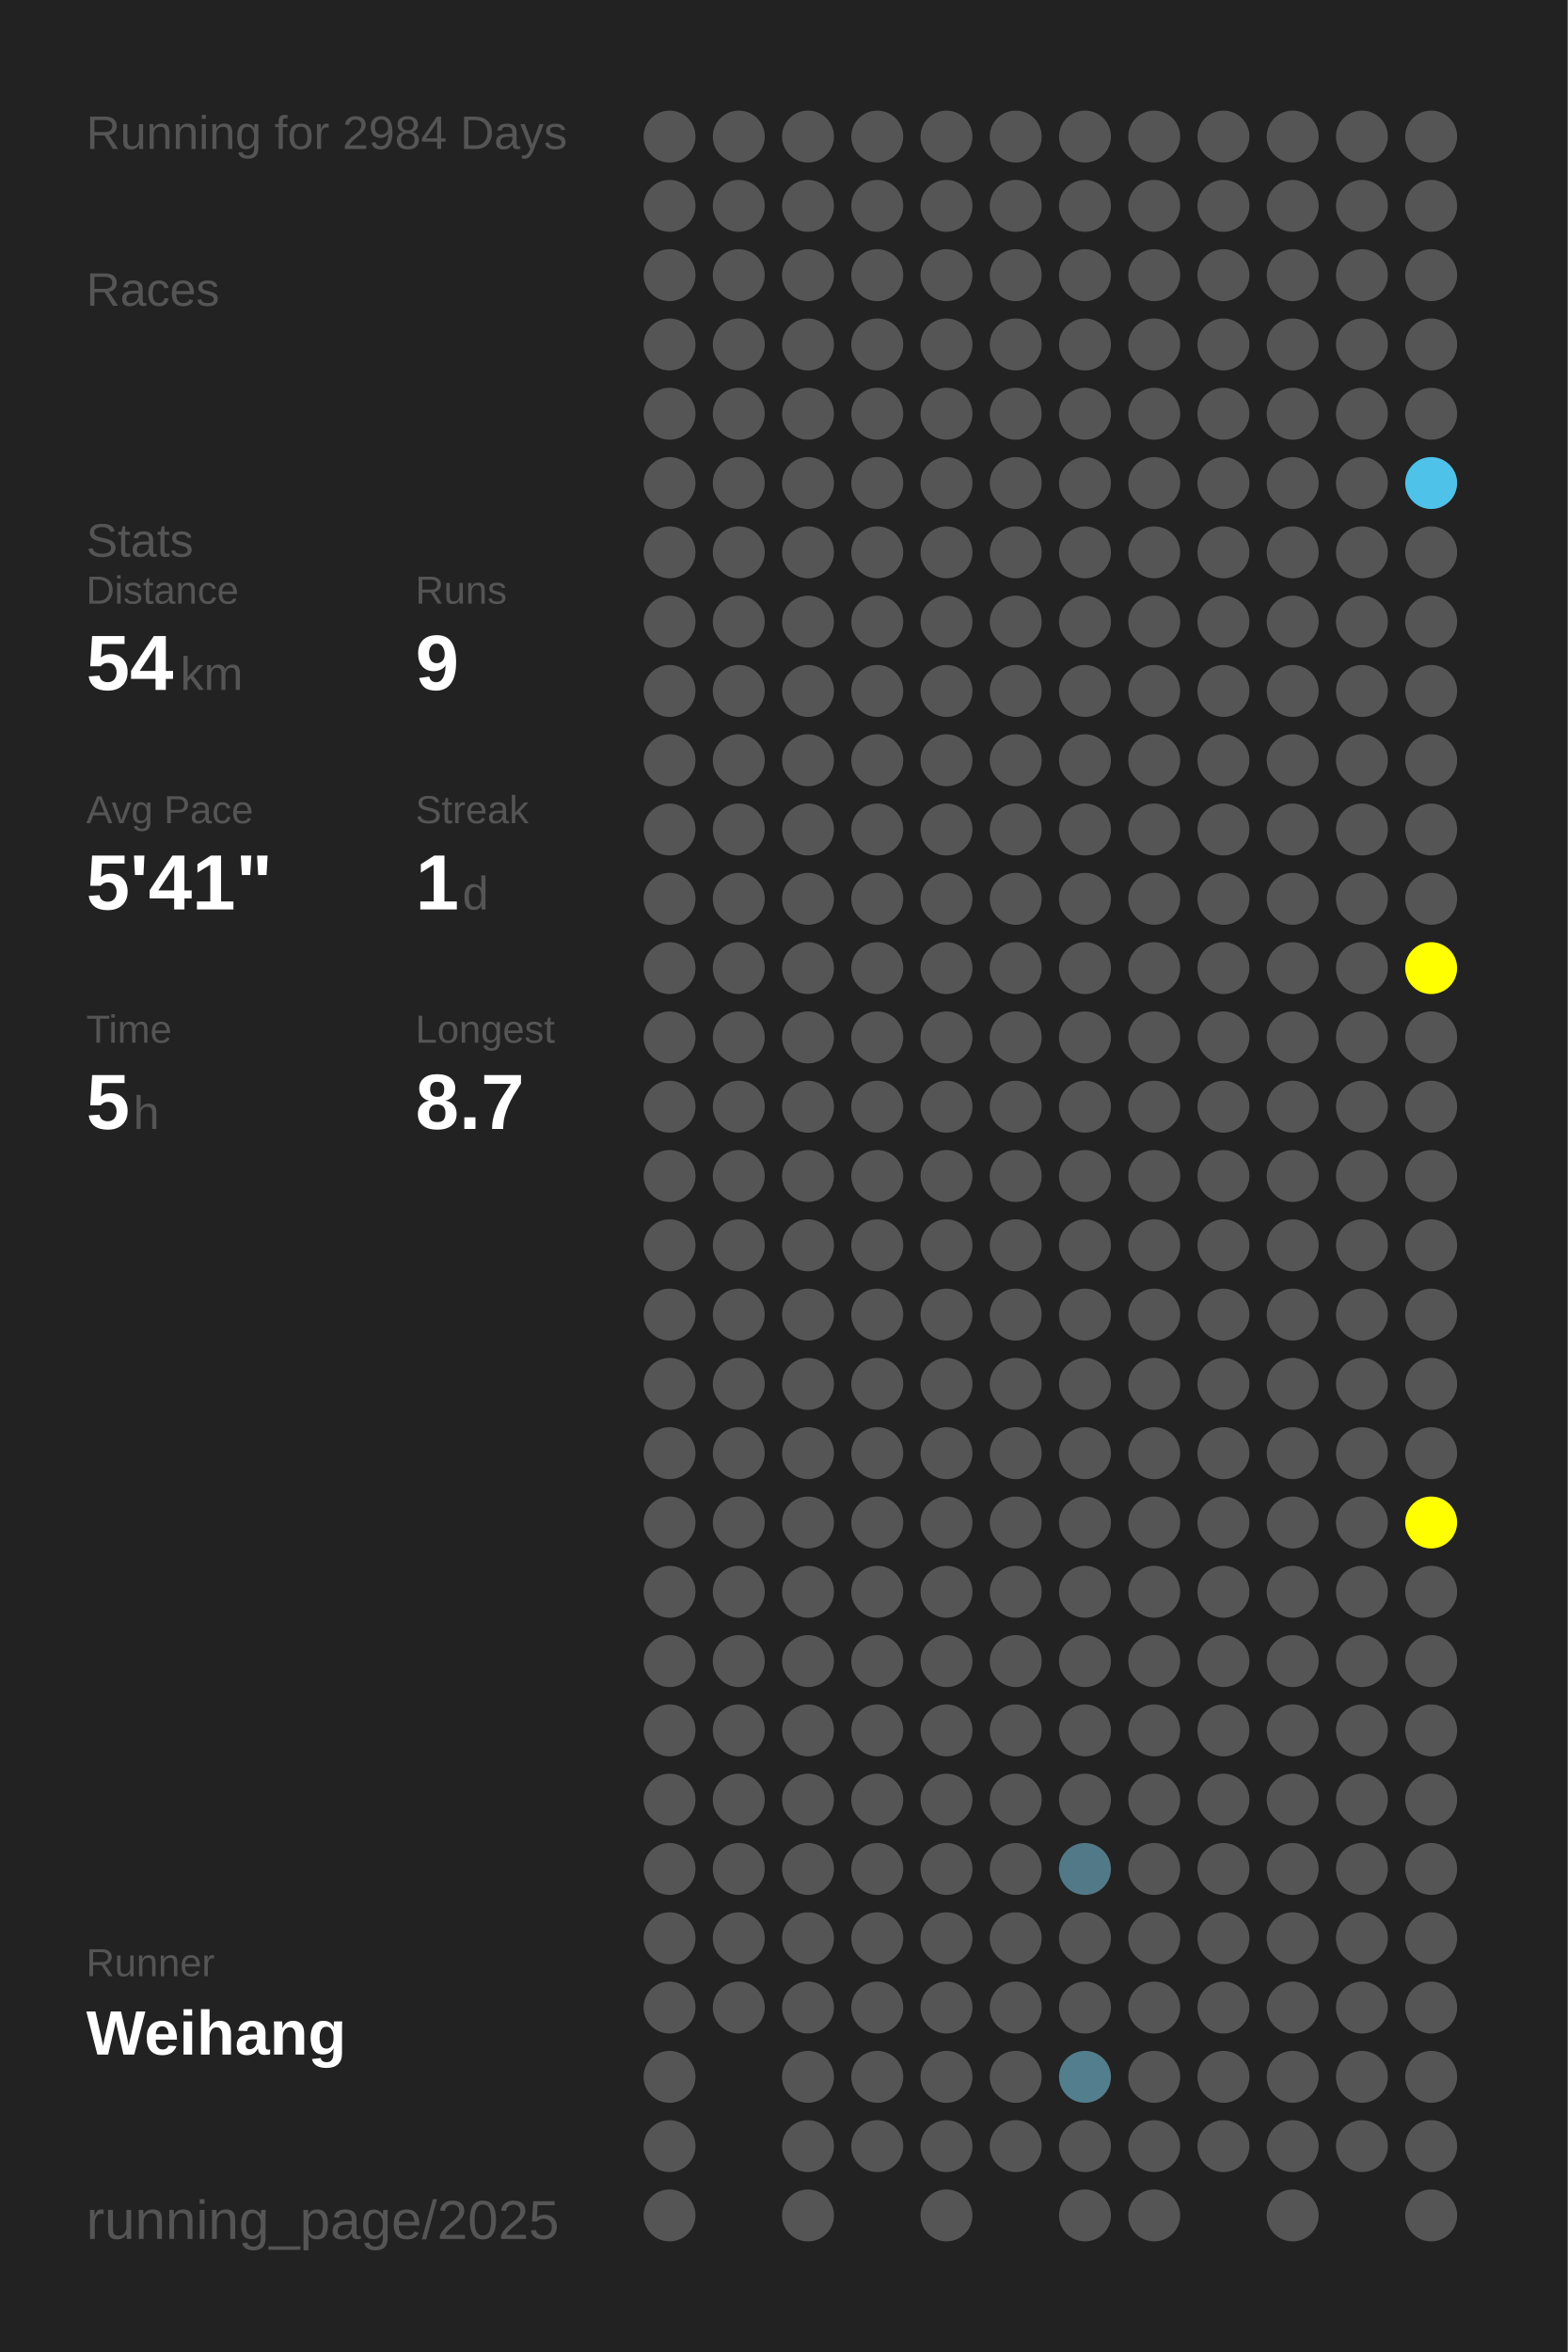
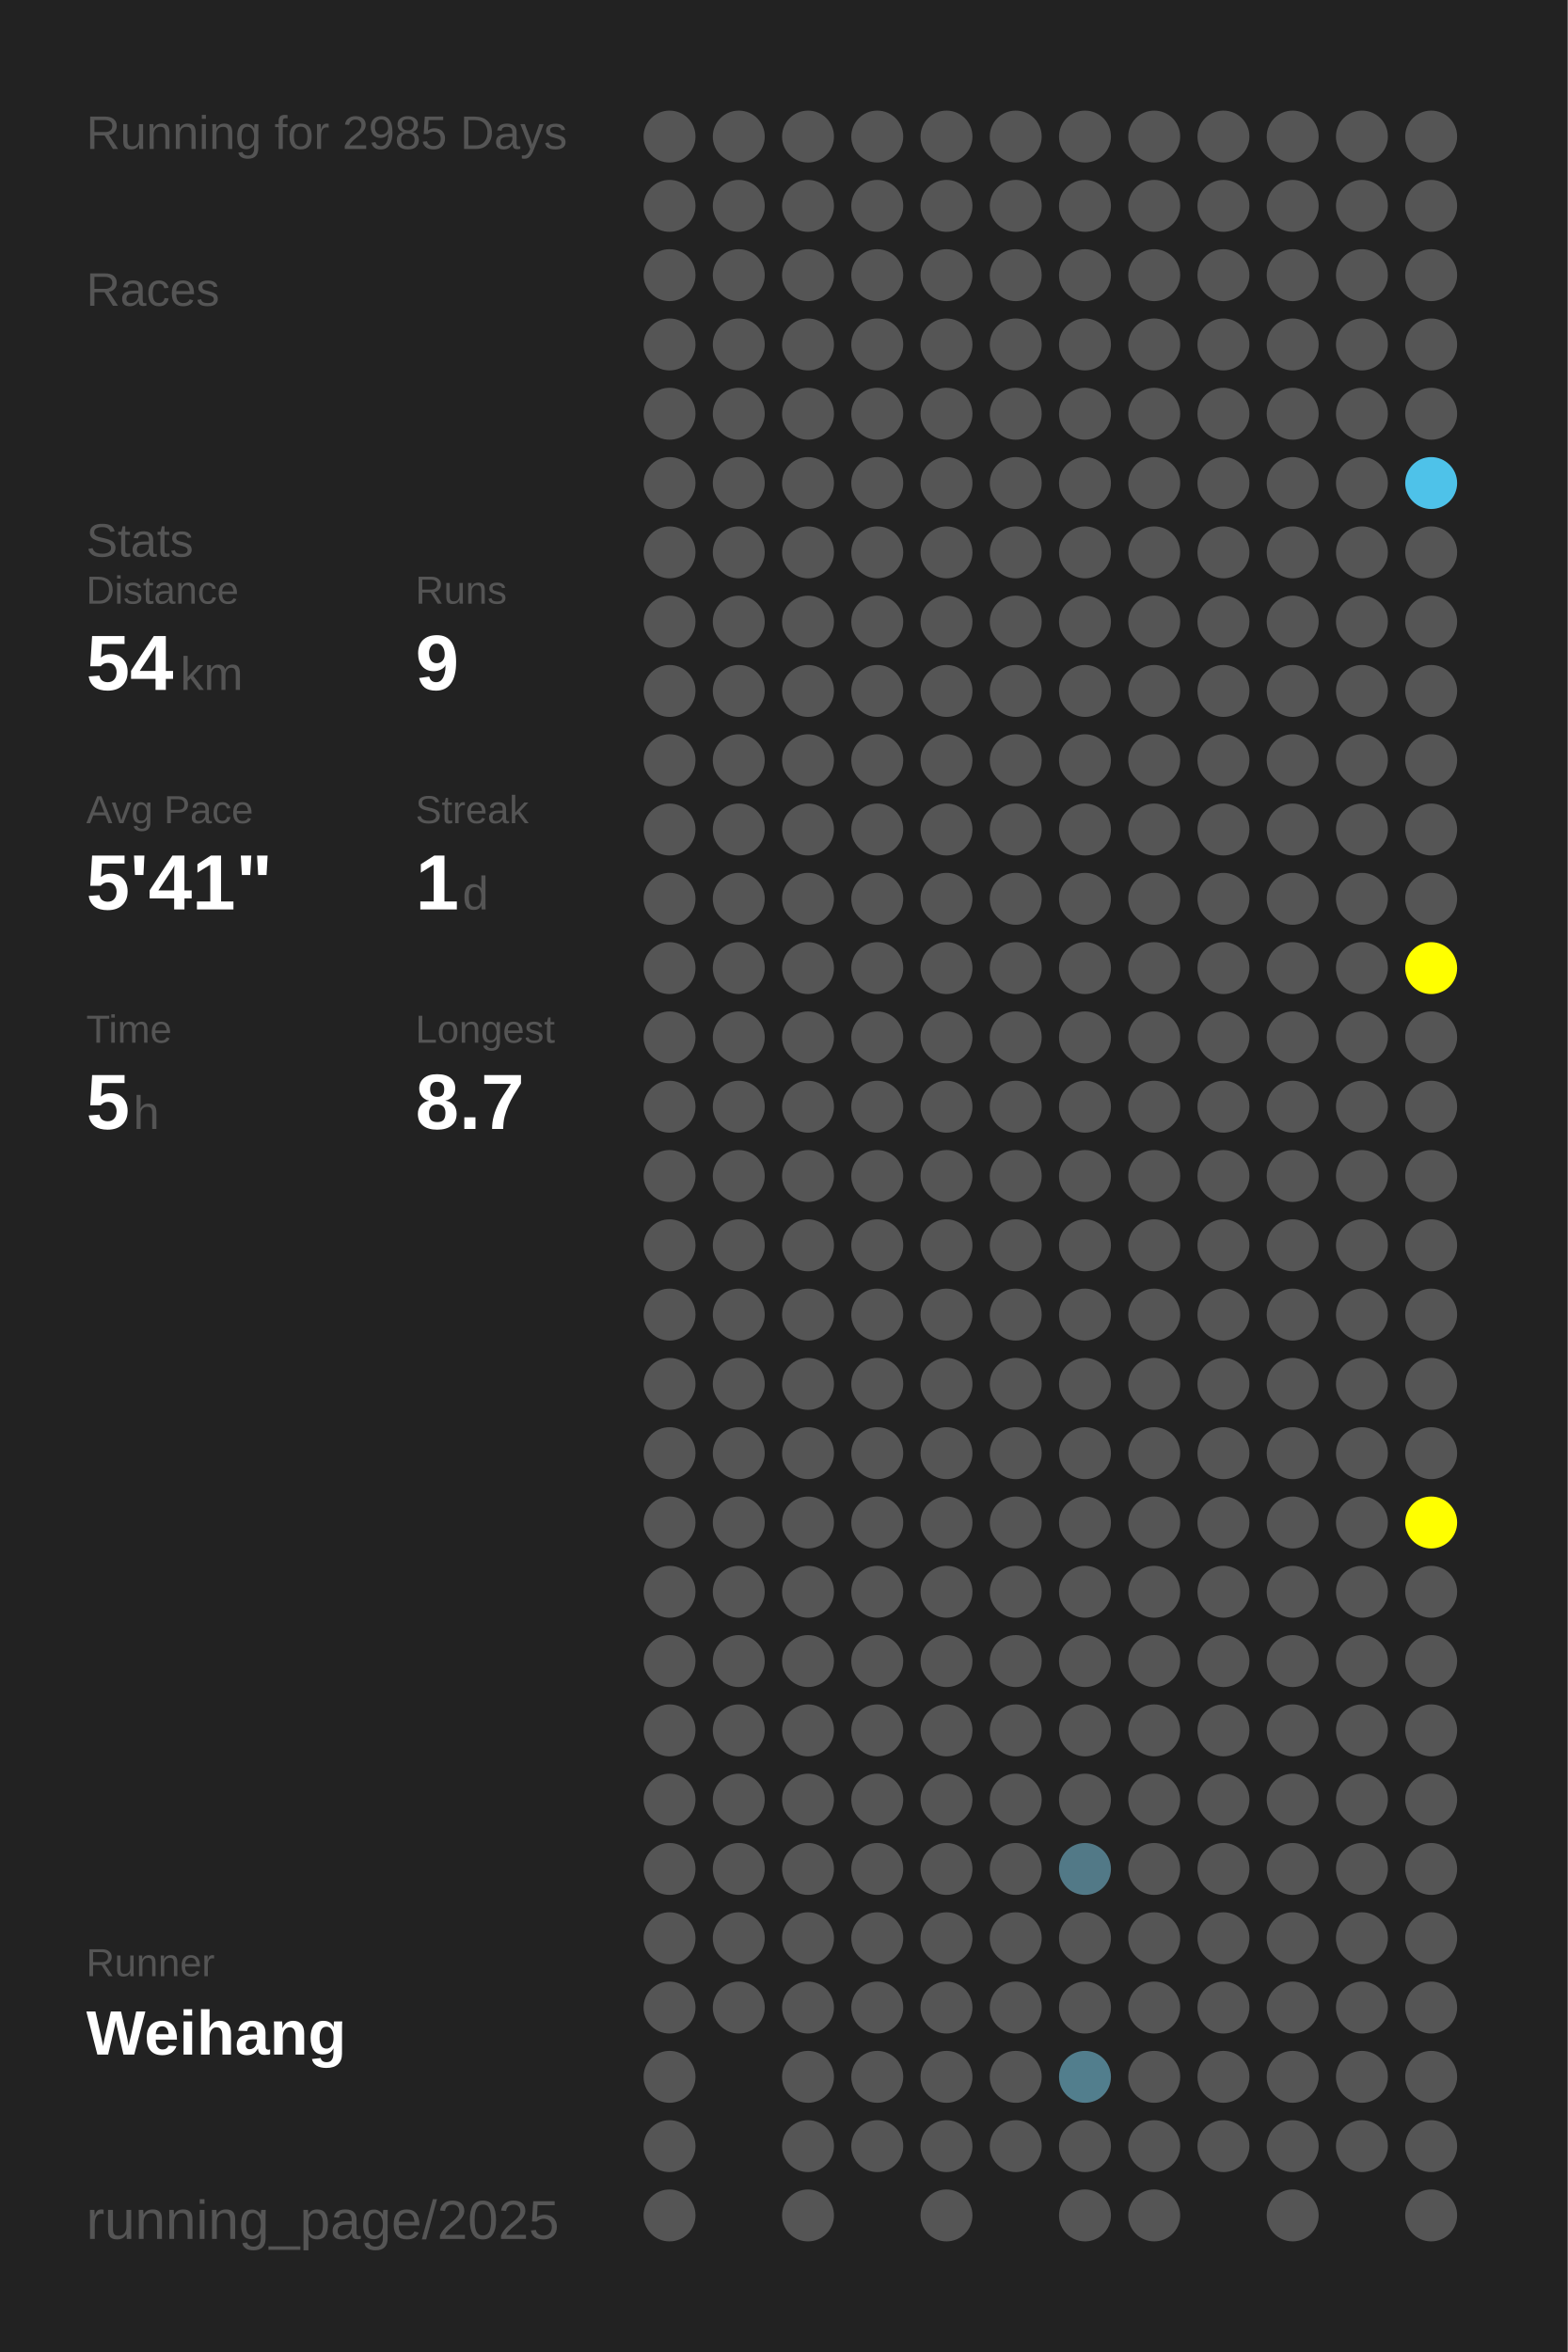
<svg xmlns="http://www.w3.org/2000/svg" baseProfile="full" height="300mm" version="1.1" viewBox="0,0,200,300" width="200mm">
  <defs />
  <rect fill="#222222" height="300" width="200" x="0" y="0" />
-   <text fill="#555555" style="font-size:6px; font-family:Arial;" x="11" y="19">Running for 2984 Days</text>
+   <text fill="#555555" style="font-size:6px; font-family:Arial;" x="11" y="19">Running for 2985 Days</text>
  <text fill="#555555" style="font-size:6px; font-family:Arial;" x="11" y="39">Races</text>
  <text fill="#555555" style="font-size:6px; font-family:Arial;" x="11" y="71">Stats</text>
  <text fill="#555555" style="font-size:5px; font-family:Arial;" x="11" y="77">Distance</text>
  <text fill="#FFFFFF" style="font-size:10px; font-family:Arial; font-weight:bold;" x="11" y="88">54</text>
  <text fill="#555555" style="font-size:6px; font-family:Arial;" x="23" y="88">km</text>
  <text fill="#555555" style="font-size:5px; font-family:Arial;" x="53" y="77">Runs</text>
  <text fill="#FFFFFF" style="font-size:10px; font-family:Arial; font-weight:bold;" x="53" y="88">9</text>
  <text fill="#555555" style="font-size:5px; font-family:Arial;" x="11" y="105">Avg Pace</text>
  <text fill="#FFFFFF" style="font-size:10px; font-family:Arial; font-weight:bold;" x="11" y="116">5'41"</text>
  <text fill="#555555" style="font-size:5px; font-family:Arial;" x="53" y="105">Streak</text>
  <text fill="#FFFFFF" style="font-size:10px; font-family:Arial; font-weight:bold;" x="53" y="116">1</text>
  <text fill="#555555" style="font-size:6px; font-family:Arial;" x="59" y="116">d</text>
  <text fill="#555555" style="font-size:5px; font-family:Arial;" x="11" y="133">Time</text>
  <text fill="#FFFFFF" style="font-size:10px; font-family:Arial; font-weight:bold;" x="11" y="144">5</text>
  <text fill="#555555" style="font-size:6px; font-family:Arial;" x="17" y="144">h</text>
  <text fill="#555555" style="font-size:5px; font-family:Arial;" x="53" y="133">Longest</text>
  <text fill="#FFFFFF" style="font-size:10px; font-family:Arial; font-weight:bold;" x="53" y="144">8.7</text>
  <text fill="#555555" style="font-size:5px; font-family:Arial;" x="11" y="252.065">Runner</text>
  <text fill="#FFFFFF" style="font-size:8px; font-family:Arial; font-weight:bold;" x="11" y="262.065">Weihang</text>
  <text fill="#555555" style="font-size:7px; font-family:Arial;" x="11" y="285.581">running_page/2025</text>
  <circle cx="85.417" cy="17.419" fill="#555555" r="3.312" />
  <circle cx="85.417" cy="26.258" fill="#555555" r="3.312" />
  <circle cx="85.417" cy="35.097" fill="#555555" r="3.312" />
  <circle cx="85.417" cy="43.935" fill="#555555" r="3.312" />
  <circle cx="85.417" cy="52.774" fill="#555555" r="3.312" />
  <circle cx="85.417" cy="61.613" fill="#555555" r="3.312" />
  <circle cx="85.417" cy="70.452" fill="#555555" r="3.312" />
  <circle cx="85.417" cy="79.29" fill="#555555" r="3.312" />
  <circle cx="85.417" cy="88.129" fill="#555555" r="3.312" />
  <circle cx="85.417" cy="96.968" fill="#555555" r="3.312" />
  <circle cx="85.417" cy="105.806" fill="#555555" r="3.312" />
  <circle cx="85.417" cy="114.645" fill="#555555" r="3.312" />
  <circle cx="85.417" cy="123.484" fill="#555555" r="3.312" />
  <circle cx="85.417" cy="132.323" fill="#555555" r="3.312" />
  <circle cx="85.417" cy="141.161" fill="#555555" r="3.312" />
  <circle cx="85.417" cy="150" fill="#555555" r="3.312" />
  <circle cx="85.417" cy="158.839" fill="#555555" r="3.312" />
  <circle cx="85.417" cy="167.677" fill="#555555" r="3.312" />
  <circle cx="85.417" cy="176.516" fill="#555555" r="3.312" />
  <circle cx="85.417" cy="185.355" fill="#555555" r="3.312" />
  <circle cx="85.417" cy="194.194" fill="#555555" r="3.312" />
  <circle cx="85.417" cy="203.032" fill="#555555" r="3.312" />
  <circle cx="85.417" cy="211.871" fill="#555555" r="3.312" />
  <circle cx="85.417" cy="220.71" fill="#555555" r="3.312" />
  <circle cx="85.417" cy="229.548" fill="#555555" r="3.312" />
  <circle cx="85.417" cy="238.387" fill="#555555" r="3.312" />
  <circle cx="85.417" cy="247.226" fill="#555555" r="3.312" />
  <circle cx="85.417" cy="256.065" fill="#555555" r="3.312" />
  <circle cx="85.417" cy="264.903" fill="#555555" r="3.312" />
  <circle cx="85.417" cy="273.742" fill="#555555" r="3.312" />
  <circle cx="85.417" cy="282.581" fill="#555555" r="3.312" />
  <circle cx="94.25" cy="17.419" fill="#555555" r="3.312" />
  <circle cx="94.25" cy="26.258" fill="#555555" r="3.312" />
  <circle cx="94.25" cy="35.097" fill="#555555" r="3.312" />
  <circle cx="94.25" cy="43.935" fill="#555555" r="3.312" />
  <circle cx="94.25" cy="52.774" fill="#555555" r="3.312" />
  <circle cx="94.25" cy="61.613" fill="#555555" r="3.312" />
  <circle cx="94.25" cy="70.452" fill="#555555" r="3.312" />
  <circle cx="94.25" cy="79.29" fill="#555555" r="3.312" />
  <circle cx="94.25" cy="88.129" fill="#555555" r="3.312" />
  <circle cx="94.25" cy="96.968" fill="#555555" r="3.312" />
  <circle cx="94.25" cy="105.806" fill="#555555" r="3.312" />
  <circle cx="94.25" cy="114.645" fill="#555555" r="3.312" />
  <circle cx="94.25" cy="123.484" fill="#555555" r="3.312" />
  <circle cx="94.25" cy="132.323" fill="#555555" r="3.312" />
  <circle cx="94.25" cy="141.161" fill="#555555" r="3.312" />
  <circle cx="94.25" cy="150" fill="#555555" r="3.312" />
  <circle cx="94.25" cy="158.839" fill="#555555" r="3.312" />
  <circle cx="94.25" cy="167.677" fill="#555555" r="3.312" />
  <circle cx="94.25" cy="176.516" fill="#555555" r="3.312" />
  <circle cx="94.25" cy="185.355" fill="#555555" r="3.312" />
  <circle cx="94.25" cy="194.194" fill="#555555" r="3.312" />
  <circle cx="94.25" cy="203.032" fill="#555555" r="3.312" />
  <circle cx="94.25" cy="211.871" fill="#555555" r="3.312" />
  <circle cx="94.25" cy="220.71" fill="#555555" r="3.312" />
  <circle cx="94.25" cy="229.548" fill="#555555" r="3.312" />
  <circle cx="94.25" cy="238.387" fill="#555555" r="3.312" />
  <circle cx="94.25" cy="247.226" fill="#555555" r="3.312" />
  <circle cx="94.25" cy="256.065" fill="#555555" r="3.312" />
  <circle cx="103.083" cy="17.419" fill="#555555" r="3.312" />
  <circle cx="103.083" cy="26.258" fill="#555555" r="3.312" />
  <circle cx="103.083" cy="35.097" fill="#555555" r="3.312" />
  <circle cx="103.083" cy="43.935" fill="#555555" r="3.312" />
  <circle cx="103.083" cy="52.774" fill="#555555" r="3.312" />
  <circle cx="103.083" cy="61.613" fill="#555555" r="3.312" />
  <circle cx="103.083" cy="70.452" fill="#555555" r="3.312" />
  <circle cx="103.083" cy="79.29" fill="#555555" r="3.312" />
  <circle cx="103.083" cy="88.129" fill="#555555" r="3.312" />
  <circle cx="103.083" cy="96.968" fill="#555555" r="3.312" />
  <circle cx="103.083" cy="105.806" fill="#555555" r="3.312" />
  <circle cx="103.083" cy="114.645" fill="#555555" r="3.312" />
  <circle cx="103.083" cy="123.484" fill="#555555" r="3.312" />
  <circle cx="103.083" cy="132.323" fill="#555555" r="3.312" />
  <circle cx="103.083" cy="141.161" fill="#555555" r="3.312" />
  <circle cx="103.083" cy="150" fill="#555555" r="3.312" />
  <circle cx="103.083" cy="158.839" fill="#555555" r="3.312" />
  <circle cx="103.083" cy="167.677" fill="#555555" r="3.312" />
  <circle cx="103.083" cy="176.516" fill="#555555" r="3.312" />
  <circle cx="103.083" cy="185.355" fill="#555555" r="3.312" />
  <circle cx="103.083" cy="194.194" fill="#555555" r="3.312" />
  <circle cx="103.083" cy="203.032" fill="#555555" r="3.312" />
  <circle cx="103.083" cy="211.871" fill="#555555" r="3.312" />
  <circle cx="103.083" cy="220.71" fill="#555555" r="3.312" />
  <circle cx="103.083" cy="229.548" fill="#555555" r="3.312" />
  <circle cx="103.083" cy="238.387" fill="#555555" r="3.312" />
  <circle cx="103.083" cy="247.226" fill="#555555" r="3.312" />
  <circle cx="103.083" cy="256.065" fill="#555555" r="3.312" />
  <circle cx="103.083" cy="264.903" fill="#555555" r="3.312" />
  <circle cx="103.083" cy="273.742" fill="#555555" r="3.312" />
  <circle cx="103.083" cy="282.581" fill="#555555" r="3.312" />
  <circle cx="111.917" cy="17.419" fill="#555555" r="3.312" />
  <circle cx="111.917" cy="26.258" fill="#555555" r="3.312" />
  <circle cx="111.917" cy="35.097" fill="#555555" r="3.312" />
  <circle cx="111.917" cy="43.935" fill="#555555" r="3.312" />
  <circle cx="111.917" cy="52.774" fill="#555555" r="3.312" />
  <circle cx="111.917" cy="61.613" fill="#555555" r="3.312" />
  <circle cx="111.917" cy="70.452" fill="#555555" r="3.312" />
  <circle cx="111.917" cy="79.29" fill="#555555" r="3.312" />
  <circle cx="111.917" cy="88.129" fill="#555555" r="3.312" />
  <circle cx="111.917" cy="96.968" fill="#555555" r="3.312" />
  <circle cx="111.917" cy="105.806" fill="#555555" r="3.312" />
  <circle cx="111.917" cy="114.645" fill="#555555" r="3.312" />
  <circle cx="111.917" cy="123.484" fill="#555555" r="3.312" />
  <circle cx="111.917" cy="132.323" fill="#555555" r="3.312" />
  <circle cx="111.917" cy="141.161" fill="#555555" r="3.312" />
  <circle cx="111.917" cy="150" fill="#555555" r="3.312" />
  <circle cx="111.917" cy="158.839" fill="#555555" r="3.312" />
  <circle cx="111.917" cy="167.677" fill="#555555" r="3.312" />
  <circle cx="111.917" cy="176.516" fill="#555555" r="3.312" />
  <circle cx="111.917" cy="185.355" fill="#555555" r="3.312" />
  <circle cx="111.917" cy="194.194" fill="#555555" r="3.312" />
  <circle cx="111.917" cy="203.032" fill="#555555" r="3.312" />
  <circle cx="111.917" cy="211.871" fill="#555555" r="3.312" />
  <circle cx="111.917" cy="220.71" fill="#555555" r="3.312" />
  <circle cx="111.917" cy="229.548" fill="#555555" r="3.312" />
  <circle cx="111.917" cy="238.387" fill="#555555" r="3.312" />
  <circle cx="111.917" cy="247.226" fill="#555555" r="3.312" />
  <circle cx="111.917" cy="256.065" fill="#555555" r="3.312" />
  <circle cx="111.917" cy="264.903" fill="#555555" r="3.312" />
  <circle cx="111.917" cy="273.742" fill="#555555" r="3.312" />
  <circle cx="120.75" cy="17.419" fill="#555555" r="3.312" />
  <circle cx="120.75" cy="26.258" fill="#555555" r="3.312" />
  <circle cx="120.75" cy="35.097" fill="#555555" r="3.312" />
  <circle cx="120.75" cy="43.935" fill="#555555" r="3.312" />
  <circle cx="120.75" cy="52.774" fill="#555555" r="3.312" />
  <circle cx="120.75" cy="61.613" fill="#555555" r="3.312" />
  <circle cx="120.75" cy="70.452" fill="#555555" r="3.312" />
  <circle cx="120.75" cy="79.29" fill="#555555" r="3.312" />
  <circle cx="120.75" cy="88.129" fill="#555555" r="3.312" />
  <circle cx="120.75" cy="96.968" fill="#555555" r="3.312" />
  <circle cx="120.75" cy="105.806" fill="#555555" r="3.312" />
  <circle cx="120.75" cy="114.645" fill="#555555" r="3.312" />
  <circle cx="120.75" cy="123.484" fill="#555555" r="3.312" />
  <circle cx="120.75" cy="132.323" fill="#555555" r="3.312" />
  <circle cx="120.75" cy="141.161" fill="#555555" r="3.312" />
  <circle cx="120.75" cy="150" fill="#555555" r="3.312" />
  <circle cx="120.75" cy="158.839" fill="#555555" r="3.312" />
  <circle cx="120.75" cy="167.677" fill="#555555" r="3.312" />
  <circle cx="120.75" cy="176.516" fill="#555555" r="3.312" />
  <circle cx="120.75" cy="185.355" fill="#555555" r="3.312" />
  <circle cx="120.75" cy="194.194" fill="#555555" r="3.312" />
  <circle cx="120.75" cy="203.032" fill="#555555" r="3.312" />
  <circle cx="120.75" cy="211.871" fill="#555555" r="3.312" />
  <circle cx="120.75" cy="220.71" fill="#555555" r="3.312" />
  <circle cx="120.75" cy="229.548" fill="#555555" r="3.312" />
  <circle cx="120.75" cy="238.387" fill="#555555" r="3.312" />
  <circle cx="120.75" cy="247.226" fill="#555555" r="3.312" />
  <circle cx="120.75" cy="256.065" fill="#555555" r="3.312" />
  <circle cx="120.75" cy="264.903" fill="#555555" r="3.312" />
  <circle cx="120.75" cy="273.742" fill="#555555" r="3.312" />
  <circle cx="120.75" cy="282.581" fill="#555555" r="3.312" />
  <circle cx="129.583" cy="17.419" fill="#555555" r="3.312" />
  <circle cx="129.583" cy="26.258" fill="#555555" r="3.312" />
  <circle cx="129.583" cy="35.097" fill="#555555" r="3.312" />
  <circle cx="129.583" cy="43.935" fill="#555555" r="3.312" />
  <circle cx="129.583" cy="52.774" fill="#555555" r="3.312" />
  <circle cx="129.583" cy="61.613" fill="#555555" r="3.312" />
  <circle cx="129.583" cy="70.452" fill="#555555" r="3.312" />
  <circle cx="129.583" cy="79.29" fill="#555555" r="3.312" />
  <circle cx="129.583" cy="88.129" fill="#555555" r="3.312" />
  <circle cx="129.583" cy="96.968" fill="#555555" r="3.312" />
  <circle cx="129.583" cy="105.806" fill="#555555" r="3.312" />
  <circle cx="129.583" cy="114.645" fill="#555555" r="3.312" />
  <circle cx="129.583" cy="123.484" fill="#555555" r="3.312" />
  <circle cx="129.583" cy="132.323" fill="#555555" r="3.312" />
  <circle cx="129.583" cy="141.161" fill="#555555" r="3.312" />
  <circle cx="129.583" cy="150" fill="#555555" r="3.312" />
  <circle cx="129.583" cy="158.839" fill="#555555" r="3.312" />
  <circle cx="129.583" cy="167.677" fill="#555555" r="3.312" />
  <circle cx="129.583" cy="176.516" fill="#555555" r="3.312" />
  <circle cx="129.583" cy="185.355" fill="#555555" r="3.312" />
  <circle cx="129.583" cy="194.194" fill="#555555" r="3.312" />
  <circle cx="129.583" cy="203.032" fill="#555555" r="3.312" />
  <circle cx="129.583" cy="211.871" fill="#555555" r="3.312" />
  <circle cx="129.583" cy="220.71" fill="#555555" r="3.312" />
  <circle cx="129.583" cy="229.548" fill="#555555" r="3.312" />
  <circle cx="129.583" cy="238.387" fill="#555555" r="3.312" />
  <circle cx="129.583" cy="247.226" fill="#555555" r="3.312" />
  <circle cx="129.583" cy="256.065" fill="#555555" r="3.312" />
  <circle cx="129.583" cy="264.903" fill="#555555" r="3.312" />
  <circle cx="129.583" cy="273.742" fill="#555555" r="3.312" />
  <circle cx="138.417" cy="17.419" fill="#555555" r="3.312" />
  <circle cx="138.417" cy="26.258" fill="#555555" r="3.312" />
  <circle cx="138.417" cy="35.097" fill="#555555" r="3.312" />
  <circle cx="138.417" cy="43.935" fill="#555555" r="3.312" />
  <circle cx="138.417" cy="52.774" fill="#555555" r="3.312" />
  <circle cx="138.417" cy="61.613" fill="#555555" r="3.312" />
  <circle cx="138.417" cy="70.452" fill="#555555" r="3.312" />
  <circle cx="138.417" cy="79.29" fill="#555555" r="3.312" />
  <circle cx="138.417" cy="88.129" fill="#555555" r="3.312" />
  <circle cx="138.417" cy="96.968" fill="#555555" r="3.312" />
  <circle cx="138.417" cy="105.806" fill="#555555" r="3.312" />
  <circle cx="138.417" cy="114.645" fill="#555555" r="3.312" />
  <circle cx="138.417" cy="123.484" fill="#555555" r="3.312" />
  <circle cx="138.417" cy="132.323" fill="#555555" r="3.312" />
  <circle cx="138.417" cy="141.161" fill="#555555" r="3.312" />
  <circle cx="138.417" cy="150" fill="#555555" r="3.312" />
  <circle cx="138.417" cy="158.839" fill="#555555" r="3.312" />
  <circle cx="138.417" cy="167.677" fill="#555555" r="3.312" />
  <circle cx="138.417" cy="176.516" fill="#555555" r="3.312" />
  <circle cx="138.417" cy="185.355" fill="#555555" r="3.312" />
  <circle cx="138.417" cy="194.194" fill="#555555" r="3.312" />
  <circle cx="138.417" cy="203.032" fill="#555555" r="3.312" />
  <circle cx="138.417" cy="211.871" fill="#555555" r="3.312" />
  <circle cx="138.417" cy="220.71" fill="#555555" r="3.312" />
  <circle cx="138.417" cy="229.548" fill="#555555" r="3.312" />
  <circle cx="138.417" cy="238.387" fill="#527987" r="3.312" />
  <circle cx="138.417" cy="247.226" fill="#555555" r="3.312" />
  <circle cx="138.417" cy="256.065" fill="#555555" r="3.312" />
  <circle cx="138.417" cy="264.903" fill="#527e8d" r="3.312" />
  <circle cx="138.417" cy="273.742" fill="#555555" r="3.312" />
  <circle cx="138.417" cy="282.581" fill="#555555" r="3.312" />
  <circle cx="147.25" cy="17.419" fill="#555555" r="3.312" />
  <circle cx="147.25" cy="26.258" fill="#555555" r="3.312" />
  <circle cx="147.25" cy="35.097" fill="#555555" r="3.312" />
  <circle cx="147.25" cy="43.935" fill="#555555" r="3.312" />
  <circle cx="147.25" cy="52.774" fill="#555555" r="3.312" />
  <circle cx="147.25" cy="61.613" fill="#555555" r="3.312" />
  <circle cx="147.25" cy="70.452" fill="#555555" r="3.312" />
  <circle cx="147.25" cy="79.29" fill="#555555" r="3.312" />
  <circle cx="147.25" cy="88.129" fill="#555555" r="3.312" />
  <circle cx="147.25" cy="96.968" fill="#555555" r="3.312" />
  <circle cx="147.25" cy="105.806" fill="#555555" r="3.312" />
  <circle cx="147.25" cy="114.645" fill="#555555" r="3.312" />
  <circle cx="147.25" cy="123.484" fill="#555555" r="3.312" />
  <circle cx="147.25" cy="132.323" fill="#555555" r="3.312" />
  <circle cx="147.25" cy="141.161" fill="#555555" r="3.312" />
  <circle cx="147.25" cy="150" fill="#555555" r="3.312" />
  <circle cx="147.25" cy="158.839" fill="#555555" r="3.312" />
  <circle cx="147.25" cy="167.677" fill="#555555" r="3.312" />
  <circle cx="147.25" cy="176.516" fill="#555555" r="3.312" />
  <circle cx="147.25" cy="185.355" fill="#555555" r="3.312" />
  <circle cx="147.25" cy="194.194" fill="#555555" r="3.312" />
  <circle cx="147.25" cy="203.032" fill="#555555" r="3.312" />
  <circle cx="147.25" cy="211.871" fill="#555555" r="3.312" />
  <circle cx="147.25" cy="220.71" fill="#555555" r="3.312" />
  <circle cx="147.25" cy="229.548" fill="#555555" r="3.312" />
  <circle cx="147.25" cy="238.387" fill="#555555" r="3.312" />
  <circle cx="147.25" cy="247.226" fill="#555555" r="3.312" />
  <circle cx="147.25" cy="256.065" fill="#555555" r="3.312" />
  <circle cx="147.25" cy="264.903" fill="#555555" r="3.312" />
  <circle cx="147.25" cy="273.742" fill="#555555" r="3.312" />
  <circle cx="147.25" cy="282.581" fill="#555555" r="3.312" />
  <circle cx="156.083" cy="17.419" fill="#555555" r="3.312" />
  <circle cx="156.083" cy="26.258" fill="#555555" r="3.312" />
  <circle cx="156.083" cy="35.097" fill="#555555" r="3.312" />
  <circle cx="156.083" cy="43.935" fill="#555555" r="3.312" />
  <circle cx="156.083" cy="52.774" fill="#555555" r="3.312" />
  <circle cx="156.083" cy="61.613" fill="#555555" r="3.312" />
  <circle cx="156.083" cy="70.452" fill="#555555" r="3.312" />
  <circle cx="156.083" cy="79.29" fill="#555555" r="3.312" />
  <circle cx="156.083" cy="88.129" fill="#555555" r="3.312" />
  <circle cx="156.083" cy="96.968" fill="#555555" r="3.312" />
  <circle cx="156.083" cy="105.806" fill="#555555" r="3.312" />
  <circle cx="156.083" cy="114.645" fill="#555555" r="3.312" />
  <circle cx="156.083" cy="123.484" fill="#555555" r="3.312" />
  <circle cx="156.083" cy="132.323" fill="#555555" r="3.312" />
  <circle cx="156.083" cy="141.161" fill="#555555" r="3.312" />
  <circle cx="156.083" cy="150" fill="#555555" r="3.312" />
  <circle cx="156.083" cy="158.839" fill="#555555" r="3.312" />
  <circle cx="156.083" cy="167.677" fill="#555555" r="3.312" />
  <circle cx="156.083" cy="176.516" fill="#555555" r="3.312" />
  <circle cx="156.083" cy="185.355" fill="#555555" r="3.312" />
  <circle cx="156.083" cy="194.194" fill="#555555" r="3.312" />
  <circle cx="156.083" cy="203.032" fill="#555555" r="3.312" />
  <circle cx="156.083" cy="211.871" fill="#555555" r="3.312" />
  <circle cx="156.083" cy="220.71" fill="#555555" r="3.312" />
  <circle cx="156.083" cy="229.548" fill="#555555" r="3.312" />
  <circle cx="156.083" cy="238.387" fill="#555555" r="3.312" />
  <circle cx="156.083" cy="247.226" fill="#555555" r="3.312" />
  <circle cx="156.083" cy="256.065" fill="#555555" r="3.312" />
  <circle cx="156.083" cy="264.903" fill="#555555" r="3.312" />
  <circle cx="156.083" cy="273.742" fill="#555555" r="3.312" />
  <circle cx="164.917" cy="17.419" fill="#555555" r="3.312" />
  <circle cx="164.917" cy="26.258" fill="#555555" r="3.312" />
  <circle cx="164.917" cy="35.097" fill="#555555" r="3.312" />
  <circle cx="164.917" cy="43.935" fill="#555555" r="3.312" />
  <circle cx="164.917" cy="52.774" fill="#555555" r="3.312" />
  <circle cx="164.917" cy="61.613" fill="#555555" r="3.312" />
  <circle cx="164.917" cy="70.452" fill="#555555" r="3.312" />
  <circle cx="164.917" cy="79.29" fill="#555555" r="3.312" />
  <circle cx="164.917" cy="88.129" fill="#555555" r="3.312" />
  <circle cx="164.917" cy="96.968" fill="#555555" r="3.312" />
  <circle cx="164.917" cy="105.806" fill="#555555" r="3.312" />
  <circle cx="164.917" cy="114.645" fill="#555555" r="3.312" />
  <circle cx="164.917" cy="123.484" fill="#555555" r="3.312" />
  <circle cx="164.917" cy="132.323" fill="#555555" r="3.312" />
  <circle cx="164.917" cy="141.161" fill="#555555" r="3.312" />
  <circle cx="164.917" cy="150" fill="#555555" r="3.312" />
  <circle cx="164.917" cy="158.839" fill="#555555" r="3.312" />
  <circle cx="164.917" cy="167.677" fill="#555555" r="3.312" />
  <circle cx="164.917" cy="176.516" fill="#555555" r="3.312" />
  <circle cx="164.917" cy="185.355" fill="#555555" r="3.312" />
  <circle cx="164.917" cy="194.194" fill="#555555" r="3.312" />
  <circle cx="164.917" cy="203.032" fill="#555555" r="3.312" />
  <circle cx="164.917" cy="211.871" fill="#555555" r="3.312" />
  <circle cx="164.917" cy="220.71" fill="#555555" r="3.312" />
  <circle cx="164.917" cy="229.548" fill="#555555" r="3.312" />
  <circle cx="164.917" cy="238.387" fill="#555555" r="3.312" />
  <circle cx="164.917" cy="247.226" fill="#555555" r="3.312" />
  <circle cx="164.917" cy="256.065" fill="#555555" r="3.312" />
  <circle cx="164.917" cy="264.903" fill="#555555" r="3.312" />
  <circle cx="164.917" cy="273.742" fill="#555555" r="3.312" />
  <circle cx="164.917" cy="282.581" fill="#555555" r="3.312" />
  <circle cx="173.75" cy="17.419" fill="#555555" r="3.312" />
  <circle cx="173.75" cy="26.258" fill="#555555" r="3.312" />
  <circle cx="173.75" cy="35.097" fill="#555555" r="3.312" />
  <circle cx="173.75" cy="43.935" fill="#555555" r="3.312" />
  <circle cx="173.75" cy="52.774" fill="#555555" r="3.312" />
  <circle cx="173.75" cy="61.613" fill="#555555" r="3.312" />
  <circle cx="173.75" cy="70.452" fill="#555555" r="3.312" />
  <circle cx="173.75" cy="79.29" fill="#555555" r="3.312" />
  <circle cx="173.75" cy="88.129" fill="#555555" r="3.312" />
  <circle cx="173.75" cy="96.968" fill="#555555" r="3.312" />
  <circle cx="173.75" cy="105.806" fill="#555555" r="3.312" />
  <circle cx="173.75" cy="114.645" fill="#555555" r="3.312" />
  <circle cx="173.75" cy="123.484" fill="#555555" r="3.312" />
  <circle cx="173.75" cy="132.323" fill="#555555" r="3.312" />
  <circle cx="173.75" cy="141.161" fill="#555555" r="3.312" />
  <circle cx="173.75" cy="150" fill="#555555" r="3.312" />
  <circle cx="173.75" cy="158.839" fill="#555555" r="3.312" />
  <circle cx="173.75" cy="167.677" fill="#555555" r="3.312" />
  <circle cx="173.75" cy="176.516" fill="#555555" r="3.312" />
  <circle cx="173.75" cy="185.355" fill="#555555" r="3.312" />
  <circle cx="173.75" cy="194.194" fill="#555555" r="3.312" />
  <circle cx="173.75" cy="203.032" fill="#555555" r="3.312" />
  <circle cx="173.75" cy="211.871" fill="#555555" r="3.312" />
  <circle cx="173.75" cy="220.71" fill="#555555" r="3.312" />
  <circle cx="173.75" cy="229.548" fill="#555555" r="3.312" />
  <circle cx="173.75" cy="238.387" fill="#555555" r="3.312" />
  <circle cx="173.75" cy="247.226" fill="#555555" r="3.312" />
  <circle cx="173.75" cy="256.065" fill="#555555" r="3.312" />
  <circle cx="173.75" cy="264.903" fill="#555555" r="3.312" />
  <circle cx="173.75" cy="273.742" fill="#555555" r="3.312" />
  <circle cx="182.583" cy="17.419" fill="#555555" r="3.312" />
  <circle cx="182.583" cy="26.258" fill="#555555" r="3.312" />
  <circle cx="182.583" cy="35.097" fill="#555555" r="3.312" />
  <circle cx="182.583" cy="43.935" fill="#555555" r="3.312" />
  <circle cx="182.583" cy="52.774" fill="#555555" r="3.312" />
  <circle cx="182.583" cy="61.613" fill="#4ec2e9" r="3.312" />
  <circle cx="182.583" cy="70.452" fill="#555555" r="3.312" />
  <circle cx="182.583" cy="79.29" fill="#555555" r="3.312" />
  <circle cx="182.583" cy="88.129" fill="#555555" r="3.312" />
  <circle cx="182.583" cy="96.968" fill="#555555" r="3.312" />
  <circle cx="182.583" cy="105.806" fill="#555555" r="3.312" />
  <circle cx="182.583" cy="114.645" fill="#555555" r="3.312" />
  <circle cx="182.583" cy="123.484" fill="#FFFF00" r="3.312" />
  <circle cx="182.583" cy="132.323" fill="#555555" r="3.312" />
  <circle cx="182.583" cy="141.161" fill="#555555" r="3.312" />
  <circle cx="182.583" cy="150" fill="#555555" r="3.312" />
  <circle cx="182.583" cy="158.839" fill="#555555" r="3.312" />
  <circle cx="182.583" cy="167.677" fill="#555555" r="3.312" />
  <circle cx="182.583" cy="176.516" fill="#555555" r="3.312" />
  <circle cx="182.583" cy="185.355" fill="#555555" r="3.312" />
  <circle cx="182.583" cy="194.194" fill="#FFFF00" r="3.312" />
  <circle cx="182.583" cy="203.032" fill="#555555" r="3.312" />
  <circle cx="182.583" cy="211.871" fill="#555555" r="3.312" />
  <circle cx="182.583" cy="220.71" fill="#555555" r="3.312" />
  <circle cx="182.583" cy="229.548" fill="#555555" r="3.312" />
  <circle cx="182.583" cy="238.387" fill="#555555" r="3.312" />
  <circle cx="182.583" cy="247.226" fill="#555555" r="3.312" />
  <circle cx="182.583" cy="256.065" fill="#555555" r="3.312" />
  <circle cx="182.583" cy="264.903" fill="#555555" r="3.312" />
  <circle cx="182.583" cy="273.742" fill="#555555" r="3.312" />
  <circle cx="182.583" cy="282.581" fill="#555555" r="3.312" />
</svg>
